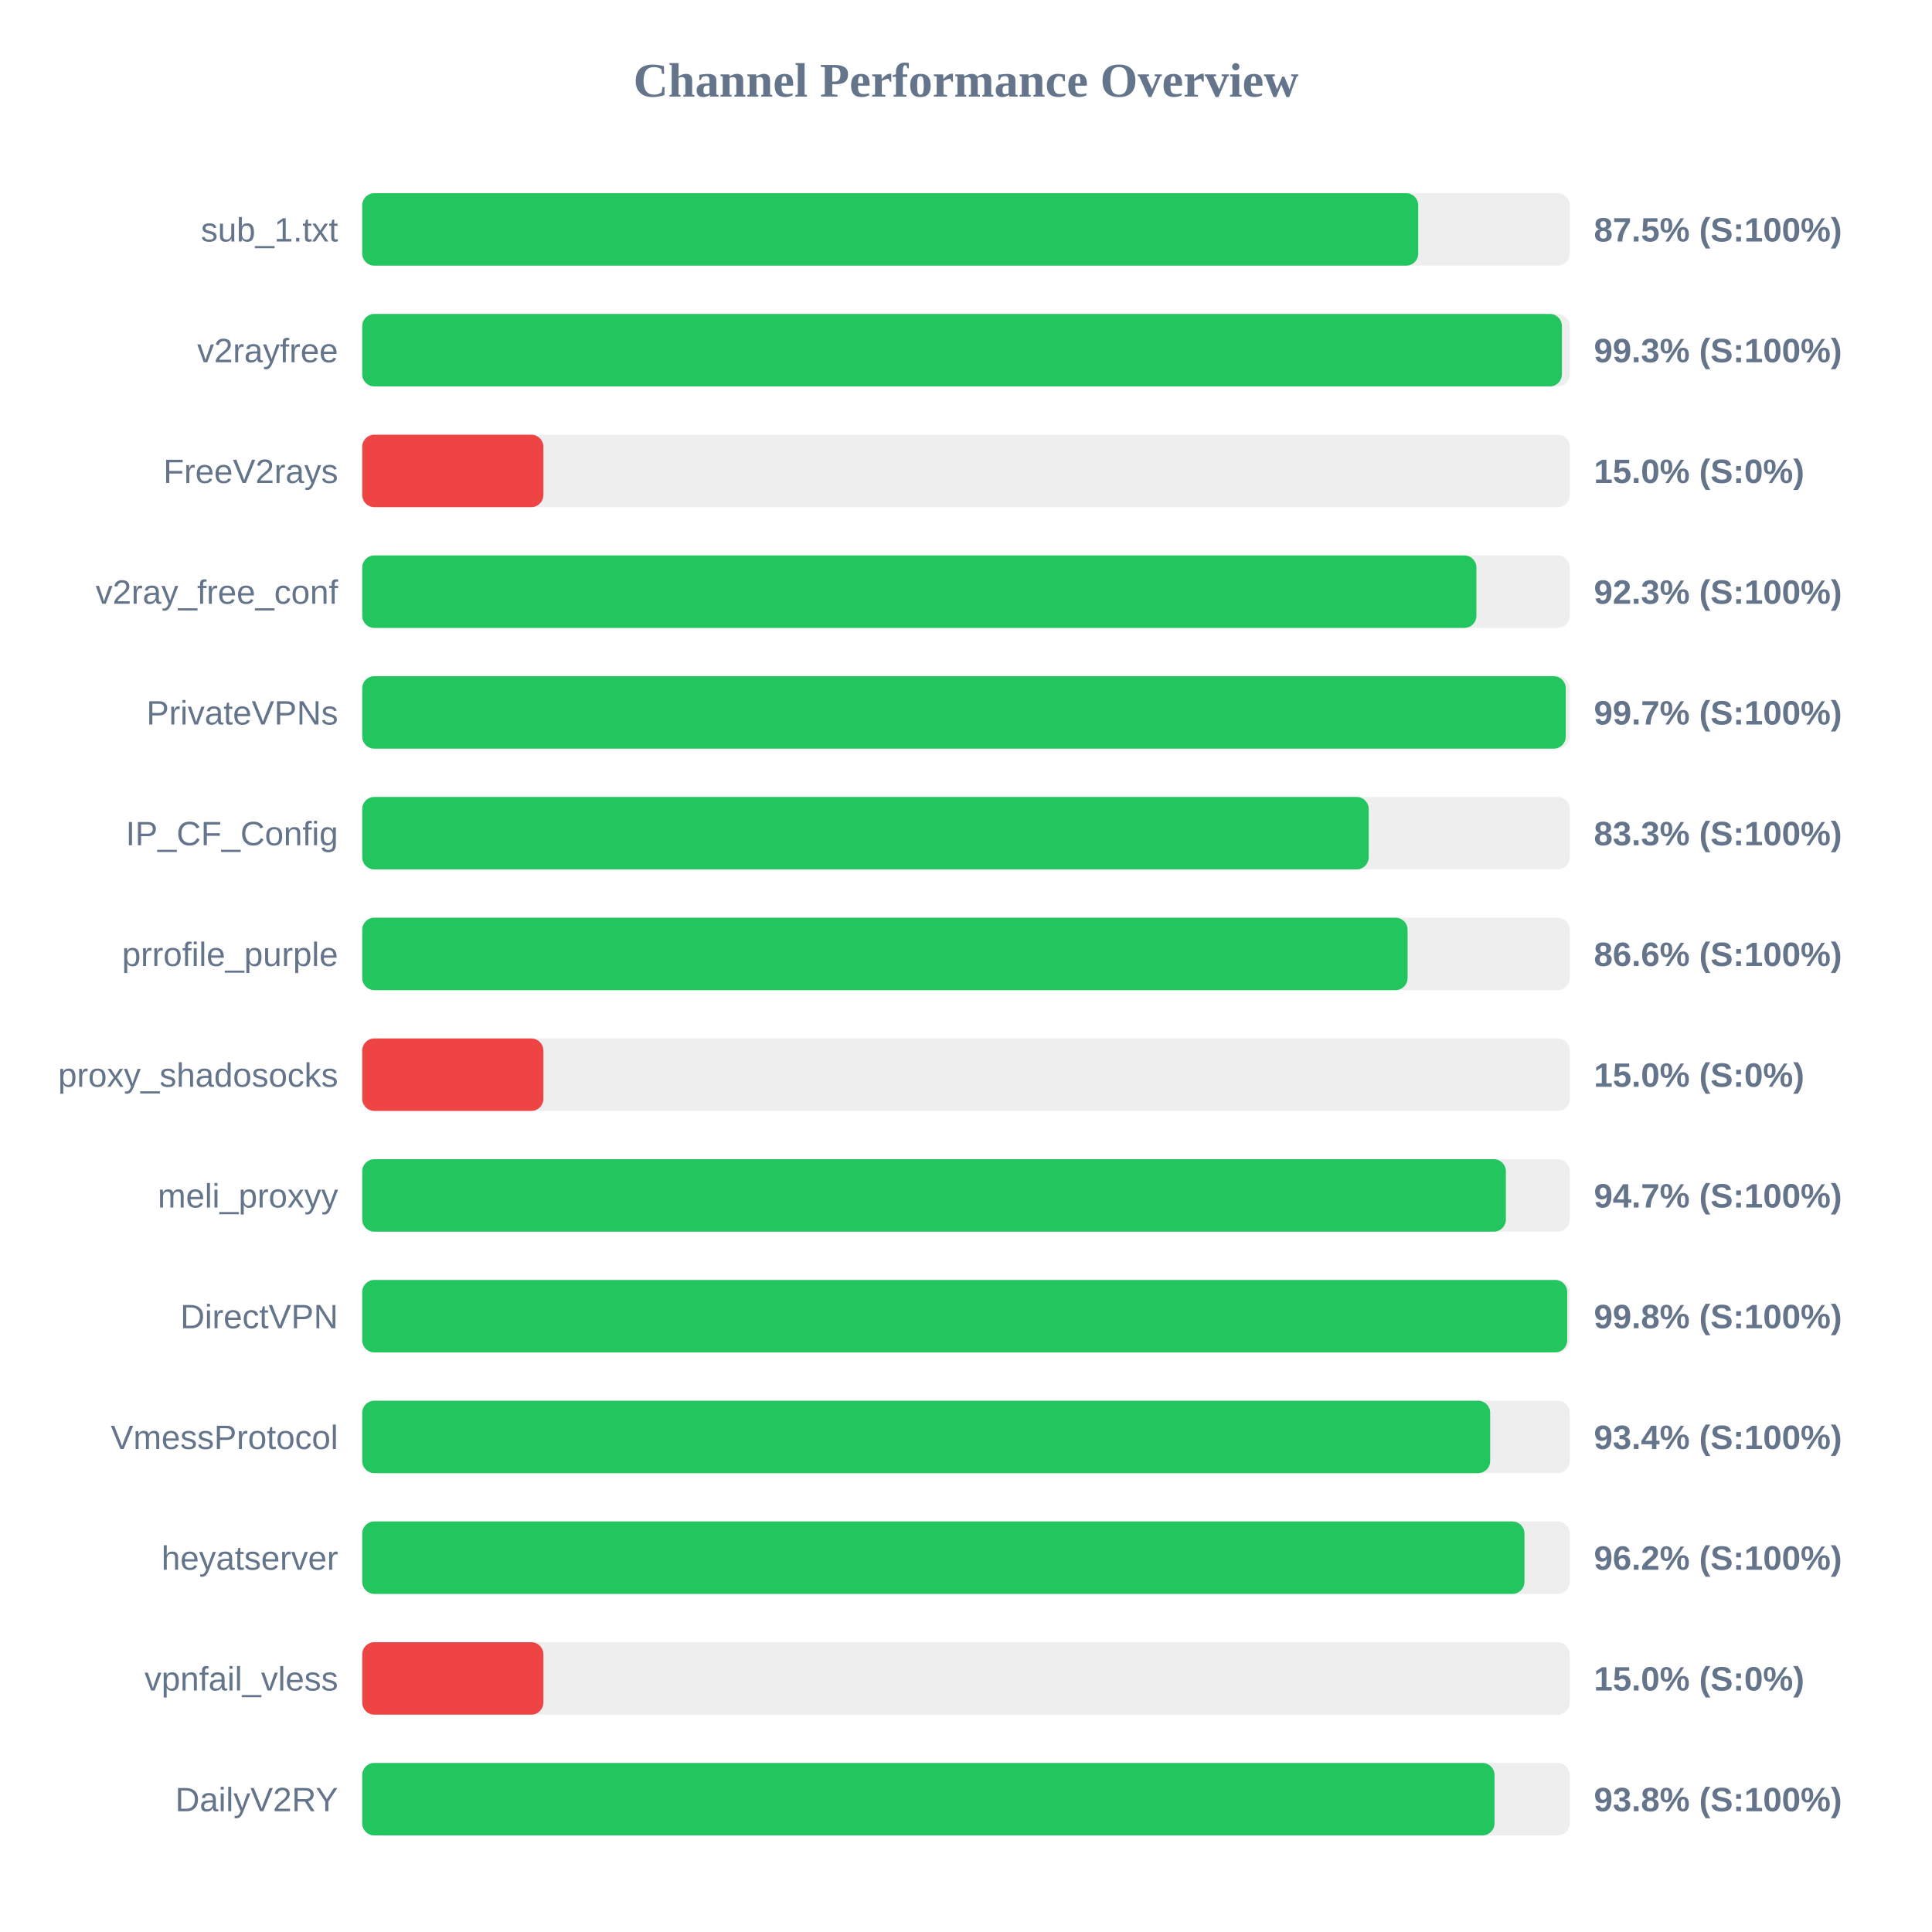
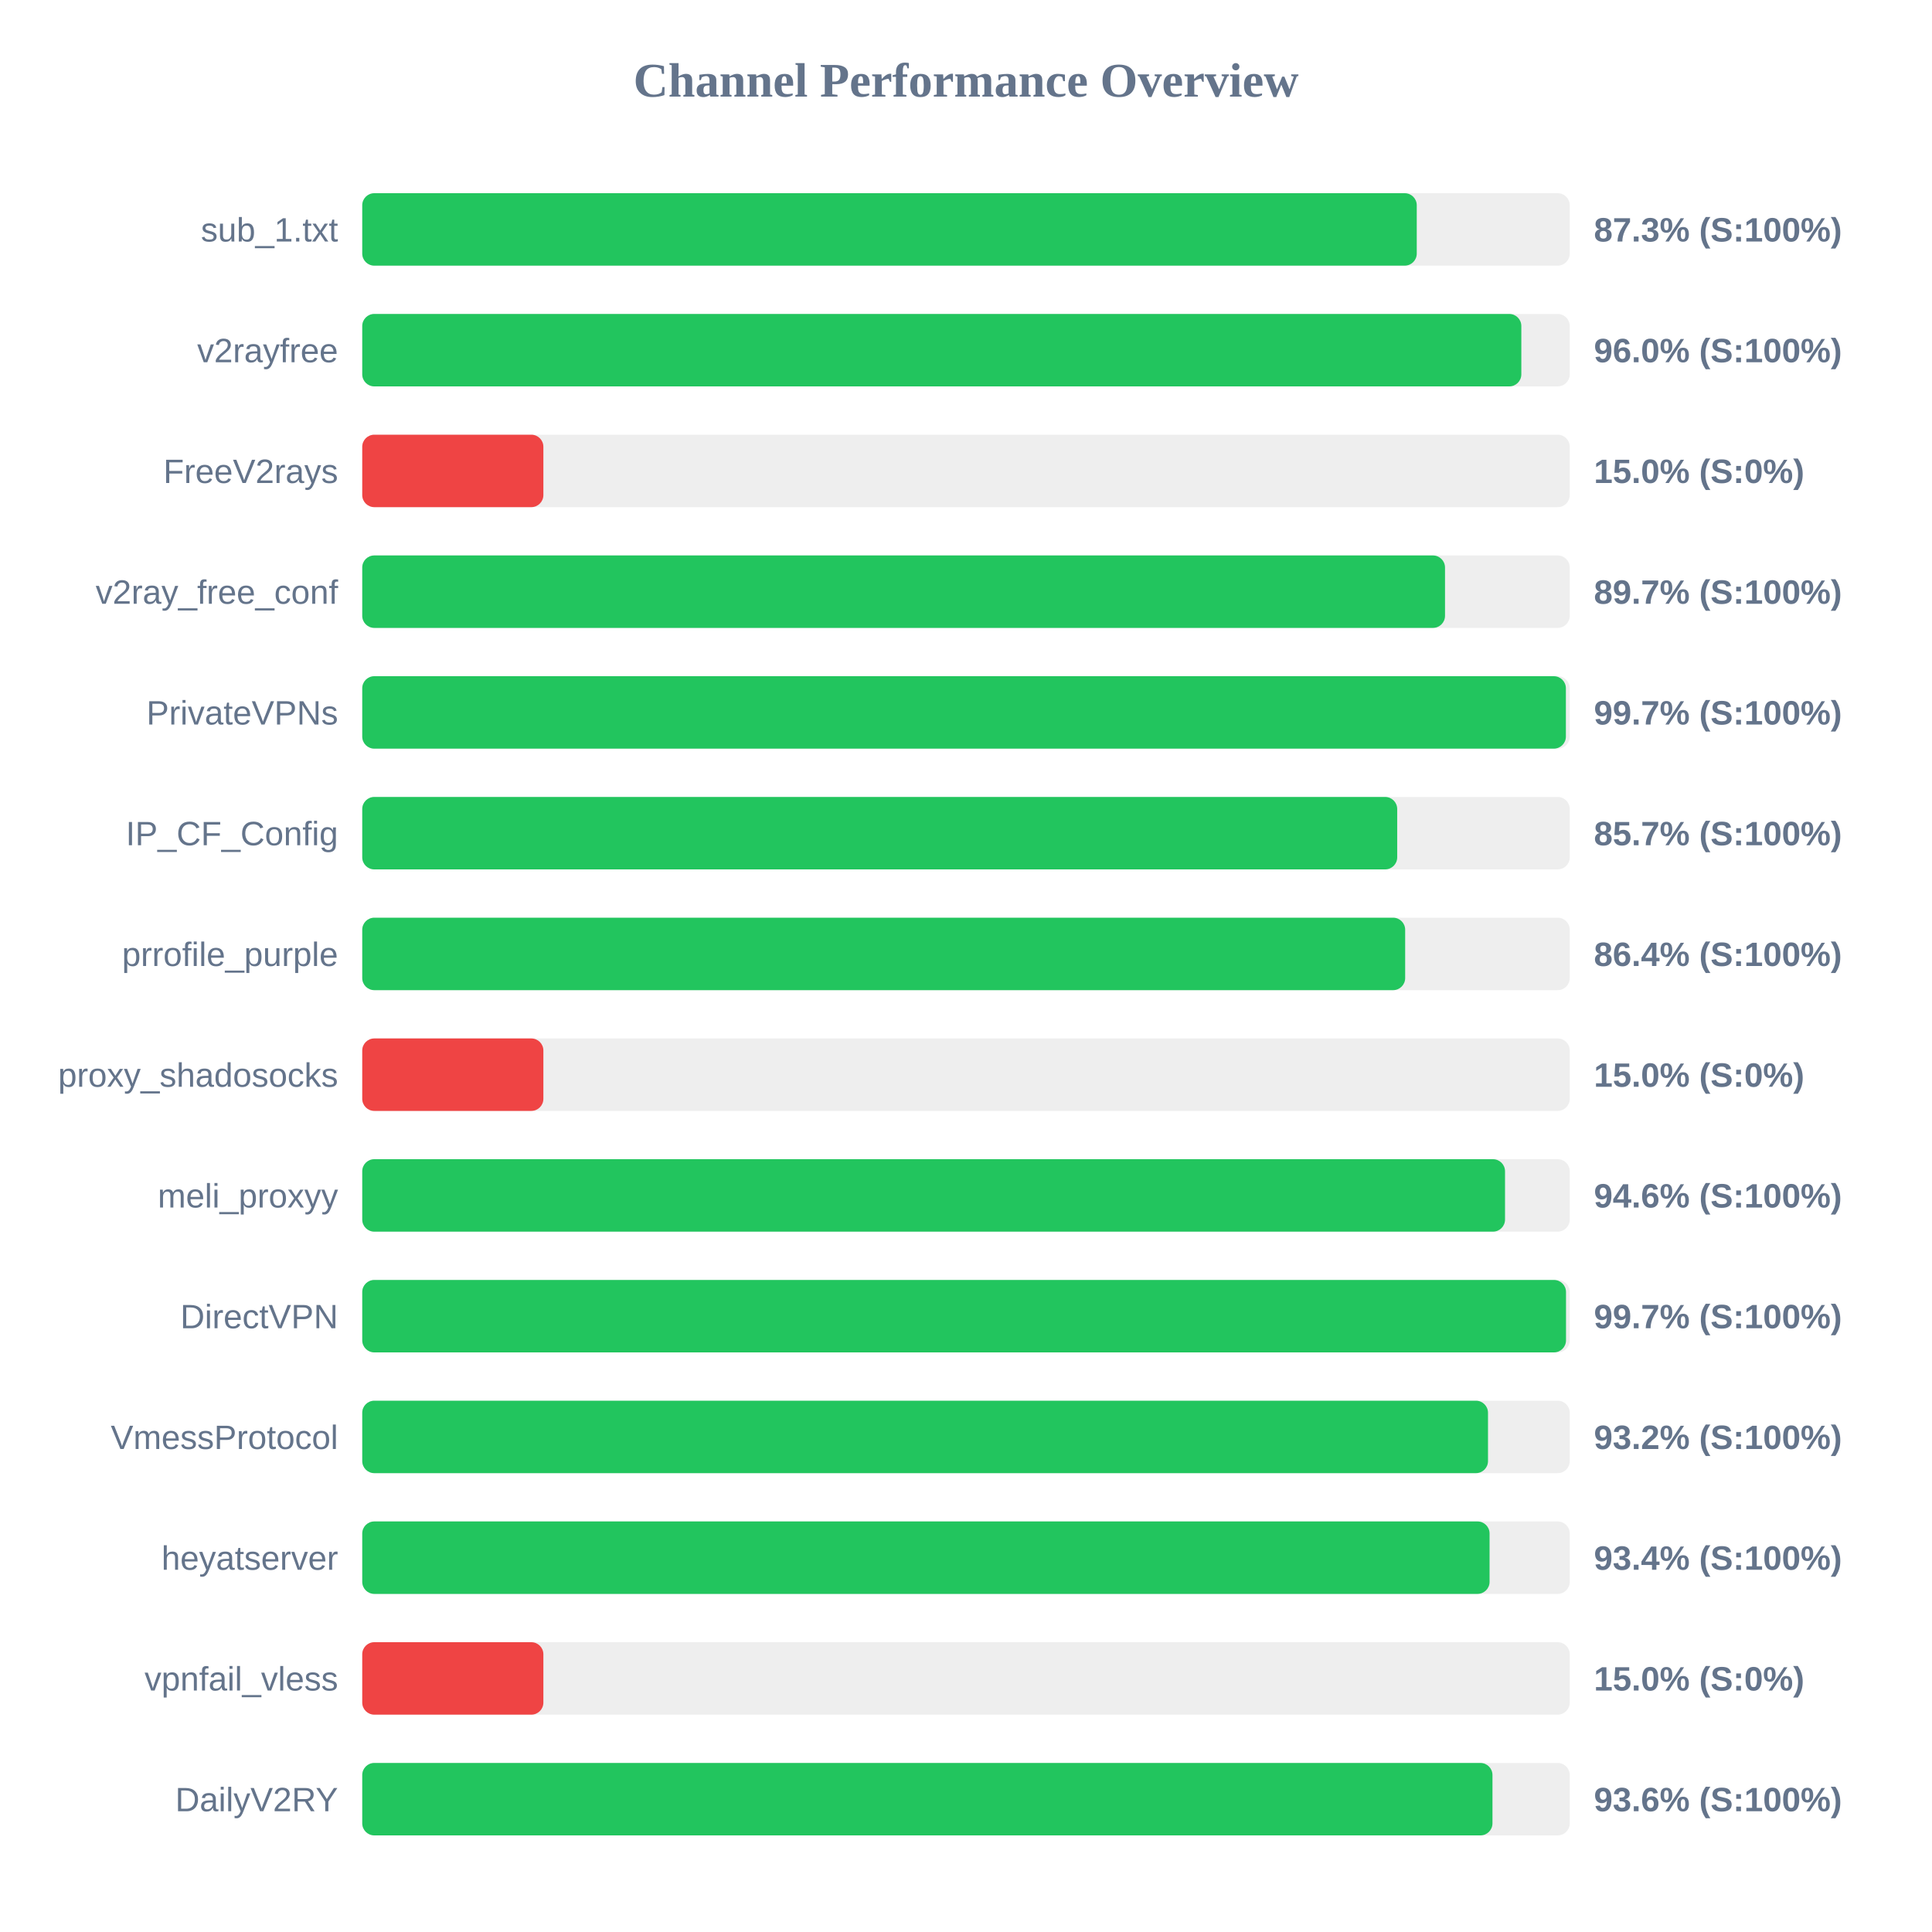
<svg xmlns="http://www.w3.org/2000/svg" width="800" height="800" version="1.1">
  <style>
        .row { font: 14px Arial; fill: #64748b; }
        .score { font: bold 14px Arial; fill: #64748b; }
    </style>
  <text x="400" y="40" text-anchor="middle" font-size="20px" font-weight="bold" fill="#64748b">Channel Performance Overview</text>
  <rect x="150" y="80" width="500" height="30" fill="#eee" rx="5" />
-   <rect x="150" y="80" width="437.25" height="30" fill="#22c55e" rx="5" />
+   <rect x="150" y="80" width="436.65" height="30" fill="#22c55e" rx="5" />
  <text x="140" y="100" text-anchor="end" class="row">sub_1.txt</text>
-   <text x="660" y="100" text-anchor="start" class="score">87.5% (S:100%)</text>
+   <text x="660" y="100" text-anchor="start" class="score">87.3% (S:100%)</text>
  <rect x="150" y="130" width="500" height="30" fill="#eee" rx="5" />
-   <rect x="150" y="130" width="496.75" height="30" fill="#22c55e" rx="5" />
+   <rect x="150" y="130" width="479.95" height="30" fill="#22c55e" rx="5" />
  <text x="140" y="150" text-anchor="end" class="row">v2rayfree</text>
-   <text x="660" y="150" text-anchor="start" class="score">99.3% (S:100%)</text>
+   <text x="660" y="150" text-anchor="start" class="score">96.0% (S:100%)</text>
  <rect x="150" y="180" width="500" height="30" fill="#eee" rx="5" />
  <rect x="150" y="180" width="75.0" height="30" fill="#ef4444" rx="5" />
  <text x="140" y="200" text-anchor="end" class="row">FreeV2rays</text>
  <text x="660" y="200" text-anchor="start" class="score">15.0% (S:0%)</text>
  <rect x="150" y="230" width="500" height="30" fill="#eee" rx="5" />
-   <rect x="150" y="230" width="461.35" height="30" fill="#22c55e" rx="5" />
+   <rect x="150" y="230" width="448.35" height="30" fill="#22c55e" rx="5" />
  <text x="140" y="250" text-anchor="end" class="row">v2ray_free_conf</text>
-   <text x="660" y="250" text-anchor="start" class="score">92.3% (S:100%)</text>
+   <text x="660" y="250" text-anchor="start" class="score">89.7% (S:100%)</text>
  <rect x="150" y="280" width="500" height="30" fill="#eee" rx="5" />
-   <rect x="150" y="280" width="498.35" height="30" fill="#22c55e" rx="5" />
+   <rect x="150" y="280" width="498.4" height="30" fill="#22c55e" rx="5" />
  <text x="140" y="300" text-anchor="end" class="row">PrivateVPNs</text>
  <text x="660" y="300" text-anchor="start" class="score">99.7% (S:100%)</text>
  <rect x="150" y="330" width="500" height="30" fill="#eee" rx="5" />
-   <rect x="150" y="330" width="416.75" height="30" fill="#22c55e" rx="5" />
+   <rect x="150" y="330" width="428.55" height="30" fill="#22c55e" rx="5" />
  <text x="140" y="350" text-anchor="end" class="row">IP_CF_Config</text>
-   <text x="660" y="350" text-anchor="start" class="score">83.3% (S:100%)</text>
+   <text x="660" y="350" text-anchor="start" class="score">85.7% (S:100%)</text>
  <rect x="150" y="380" width="500" height="30" fill="#eee" rx="5" />
-   <rect x="150" y="380" width="432.85" height="30" fill="#22c55e" rx="5" />
+   <rect x="150" y="380" width="431.85" height="30" fill="#22c55e" rx="5" />
  <text x="140" y="400" text-anchor="end" class="row">prrofile_purple</text>
-   <text x="660" y="400" text-anchor="start" class="score">86.6% (S:100%)</text>
+   <text x="660" y="400" text-anchor="start" class="score">86.4% (S:100%)</text>
  <rect x="150" y="430" width="500" height="30" fill="#eee" rx="5" />
  <rect x="150" y="430" width="75.0" height="30" fill="#ef4444" rx="5" />
  <text x="140" y="450" text-anchor="end" class="row">proxy_shadosocks</text>
  <text x="660" y="450" text-anchor="start" class="score">15.0% (S:0%)</text>
  <rect x="150" y="480" width="500" height="30" fill="#eee" rx="5" />
-   <rect x="150" y="480" width="473.55" height="30" fill="#22c55e" rx="5" />
+   <rect x="150" y="480" width="473.2" height="30" fill="#22c55e" rx="5" />
  <text x="140" y="500" text-anchor="end" class="row">meli_proxyy</text>
-   <text x="660" y="500" text-anchor="start" class="score">94.7% (S:100%)</text>
+   <text x="660" y="500" text-anchor="start" class="score">94.6% (S:100%)</text>
  <rect x="150" y="530" width="500" height="30" fill="#eee" rx="5" />
-   <rect x="150" y="530" width="498.95" height="30" fill="#22c55e" rx="5" />
+   <rect x="150" y="530" width="498.45" height="30" fill="#22c55e" rx="5" />
  <text x="140" y="550" text-anchor="end" class="row">DirectVPN</text>
-   <text x="660" y="550" text-anchor="start" class="score">99.8% (S:100%)</text>
+   <text x="660" y="550" text-anchor="start" class="score">99.7% (S:100%)</text>
  <rect x="150" y="580" width="500" height="30" fill="#eee" rx="5" />
-   <rect x="150" y="580" width="467.05" height="30" fill="#22c55e" rx="5" />
+   <rect x="150" y="580" width="466.15" height="30" fill="#22c55e" rx="5" />
  <text x="140" y="600" text-anchor="end" class="row">VmessProtocol</text>
-   <text x="660" y="600" text-anchor="start" class="score">93.4% (S:100%)</text>
+   <text x="660" y="600" text-anchor="start" class="score">93.2% (S:100%)</text>
  <rect x="150" y="630" width="500" height="30" fill="#eee" rx="5" />
-   <rect x="150" y="630" width="481.25" height="30" fill="#22c55e" rx="5" />
+   <rect x="150" y="630" width="466.8" height="30" fill="#22c55e" rx="5" />
  <text x="140" y="650" text-anchor="end" class="row">heyatserver</text>
-   <text x="660" y="650" text-anchor="start" class="score">96.2% (S:100%)</text>
+   <text x="660" y="650" text-anchor="start" class="score">93.4% (S:100%)</text>
  <rect x="150" y="680" width="500" height="30" fill="#eee" rx="5" />
  <rect x="150" y="680" width="75.0" height="30" fill="#ef4444" rx="5" />
  <text x="140" y="700" text-anchor="end" class="row">vpnfail_vless</text>
  <text x="660" y="700" text-anchor="start" class="score">15.0% (S:0%)</text>
  <rect x="150" y="730" width="500" height="30" fill="#eee" rx="5" />
-   <rect x="150" y="730" width="468.85" height="30" fill="#22c55e" rx="5" />
+   <rect x="150" y="730" width="468.0" height="30" fill="#22c55e" rx="5" />
  <text x="140" y="750" text-anchor="end" class="row">DailyV2RY</text>
-   <text x="660" y="750" text-anchor="start" class="score">93.8% (S:100%)</text>
+   <text x="660" y="750" text-anchor="start" class="score">93.6% (S:100%)</text>
</svg>
